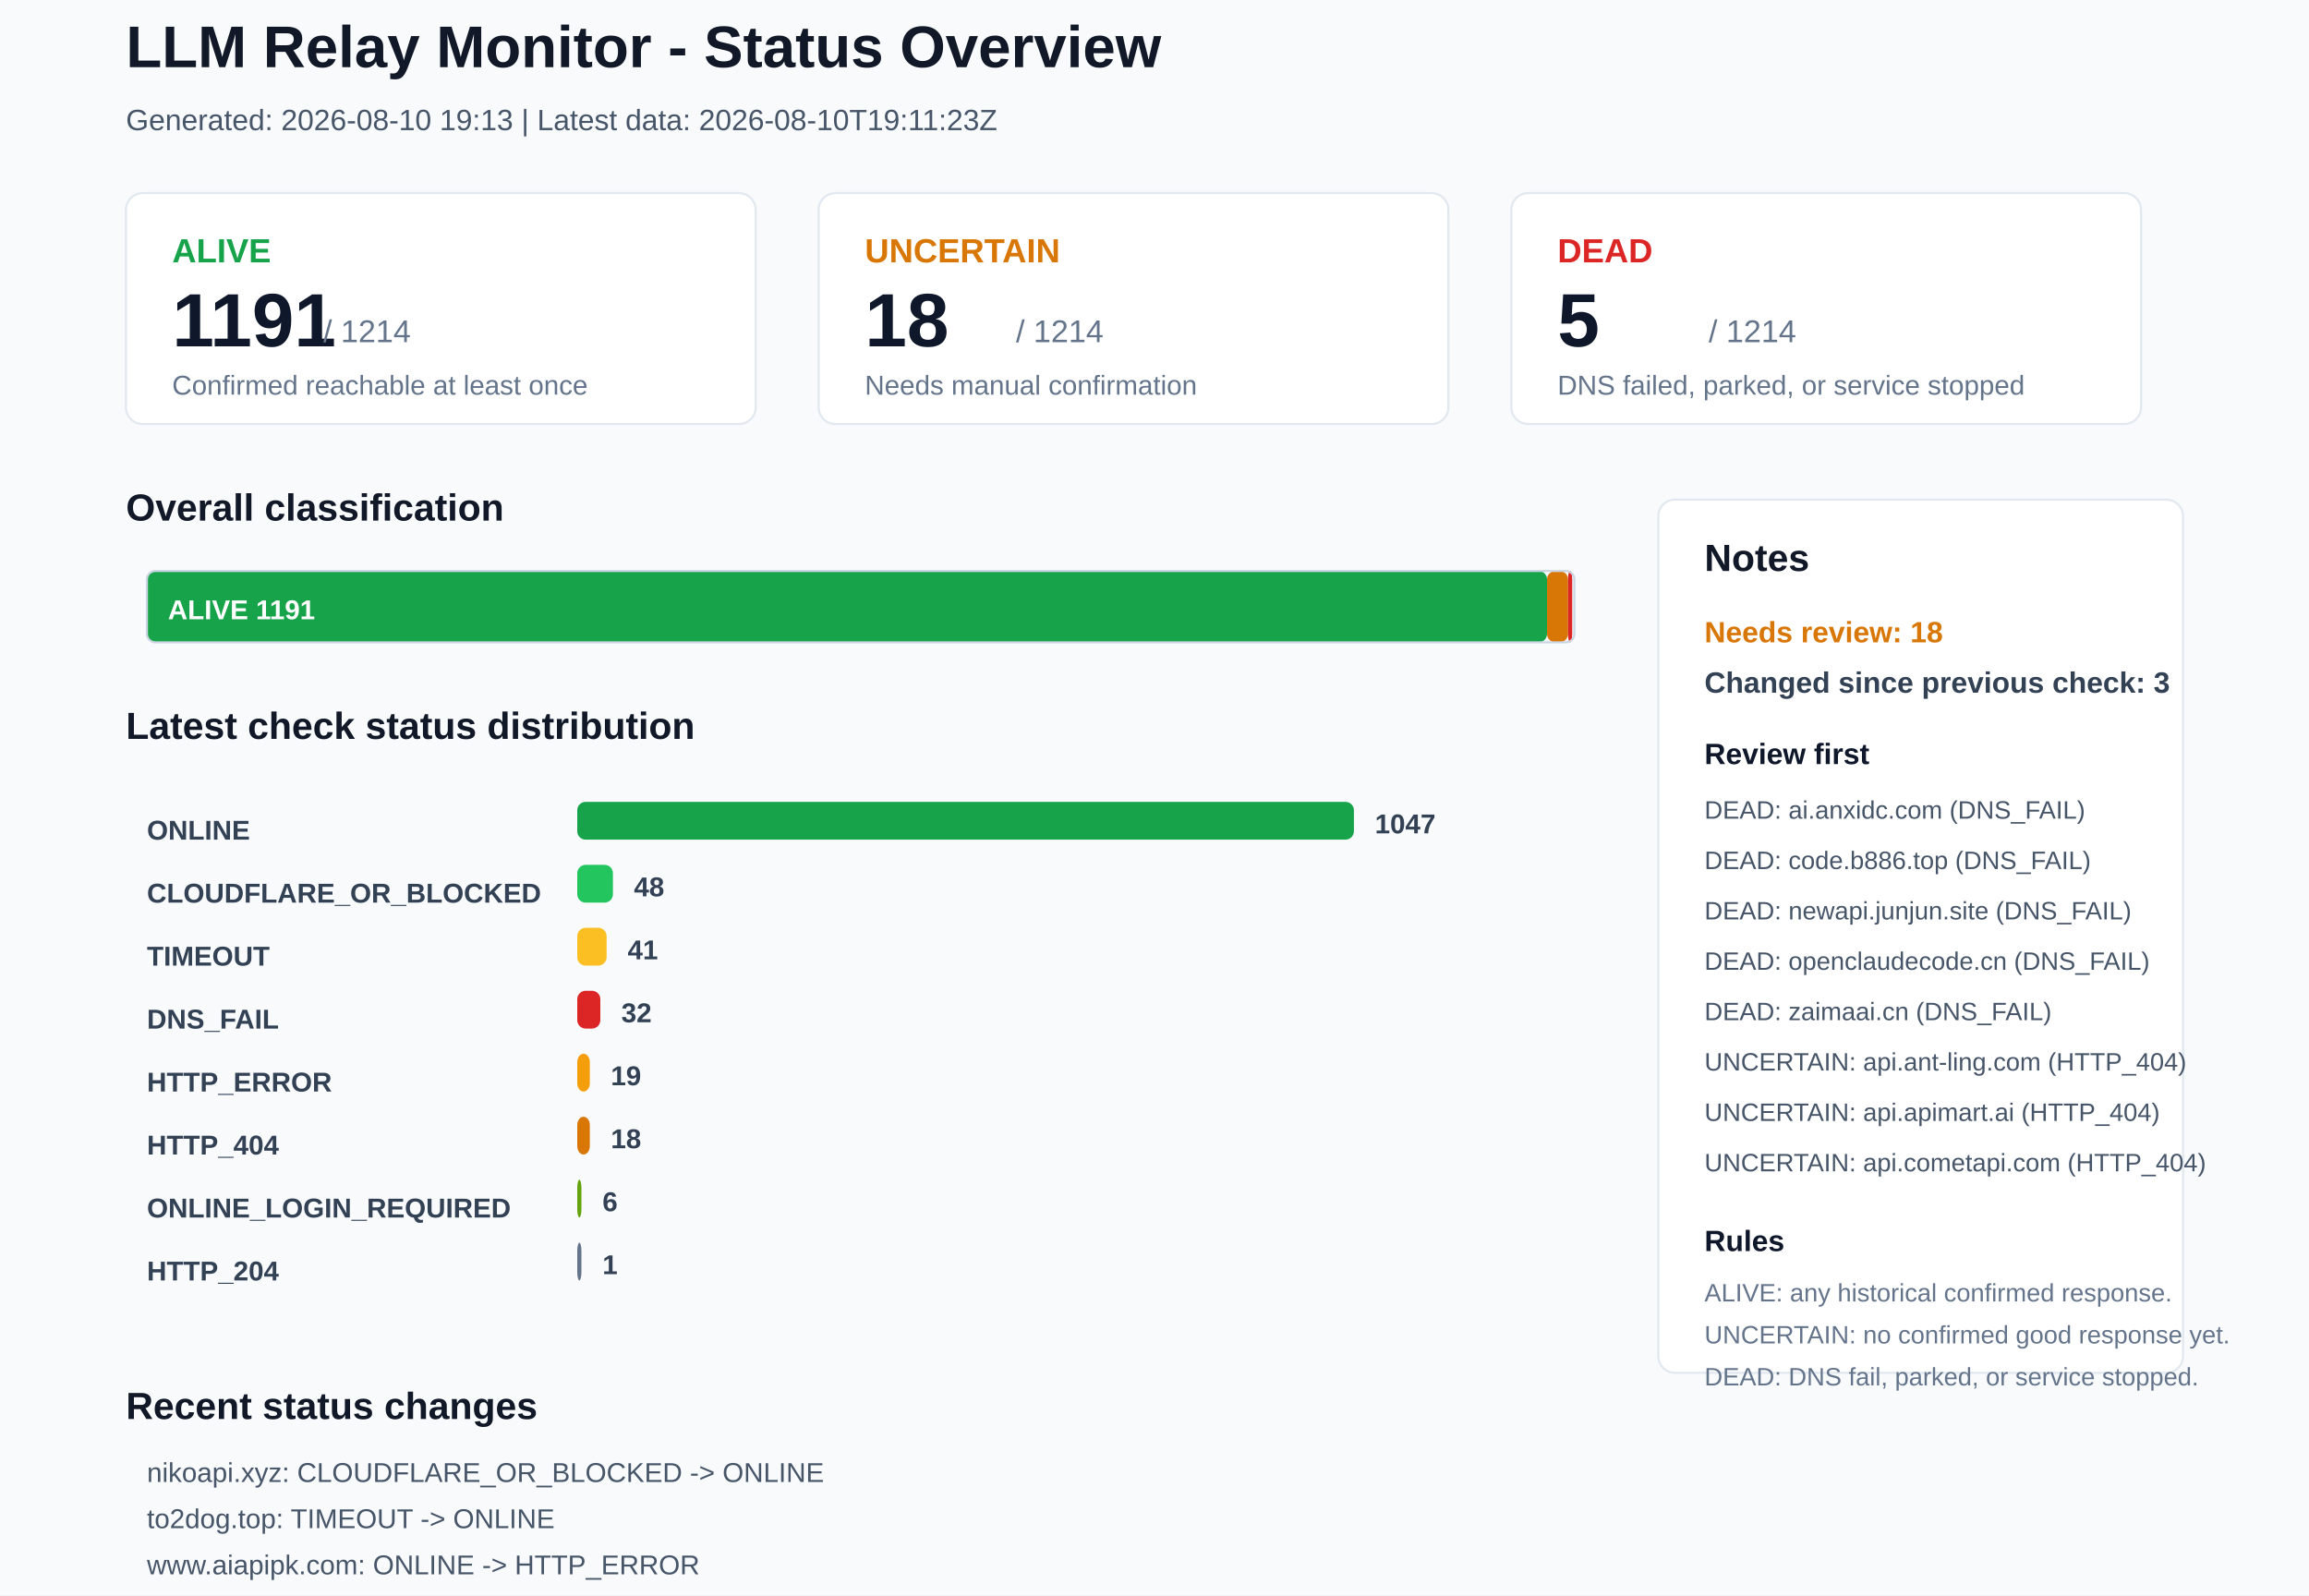
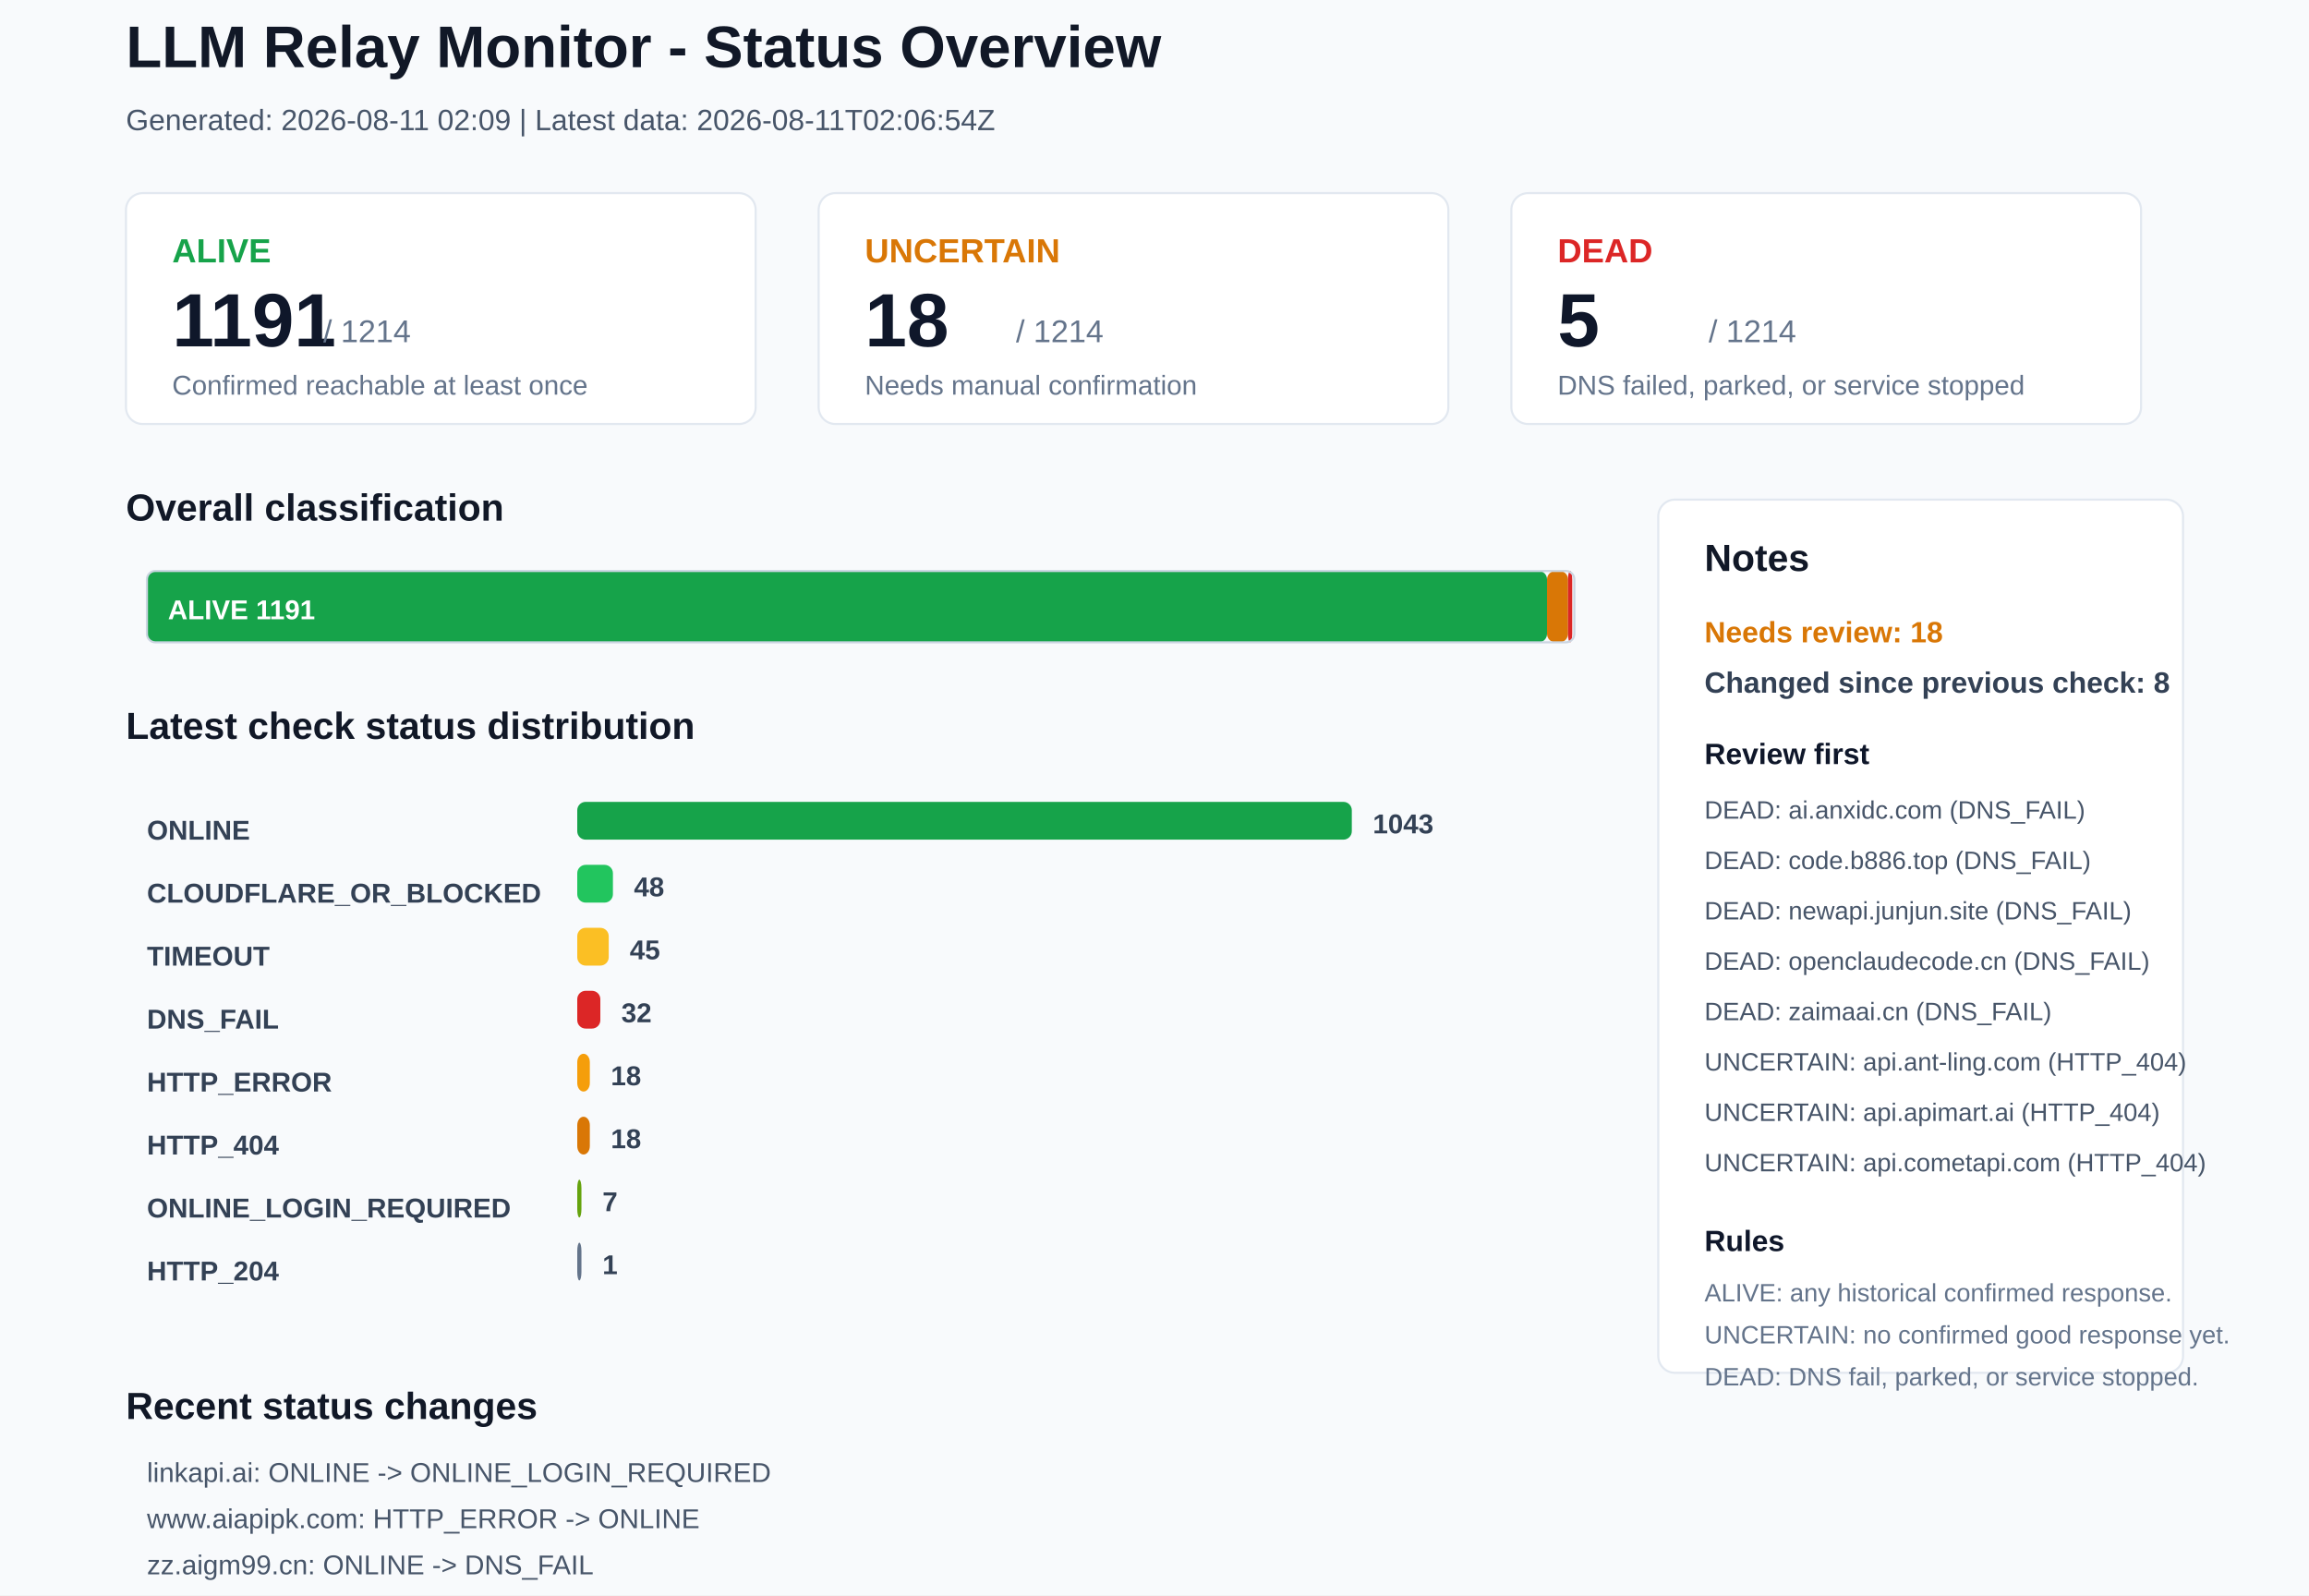
<svg xmlns="http://www.w3.org/2000/svg" width="1100" height="760" viewBox="0 0 1100 760">
  <rect x="0" y="0" width="1100" height="760" rx="0" fill="#F8FAFC" stroke="none" />
  <text x="60" y="32" font-family="Arial, sans-serif" font-size="28" font-weight="700" fill="#111827">LLM Relay Monitor - Status Overview</text>
-   <text x="60" y="62" font-family="Arial, sans-serif" font-size="14" font-weight="400" fill="#475569">Generated: 2026-08-10 19:13 | Latest data: 2026-08-10T19:11:23Z</text>
+   <text x="60" y="62" font-family="Arial, sans-serif" font-size="14" font-weight="400" fill="#475569">Generated: 2026-08-11 02:09 | Latest data: 2026-08-11T02:06:54Z</text>
  <rect x="60" y="92" width="300" height="110" rx="8" fill="#FFFFFF" stroke="#E2E8F0" />
  <text x="82" y="125" font-family="Arial, sans-serif" font-size="16" font-weight="700" fill="#16A34A">ALIVE</text>
  <text x="82" y="165" font-family="Arial, sans-serif" font-size="36" font-weight="700" fill="#0F172A">1191</text>
  <text x="154" y="163" font-family="Arial, sans-serif" font-size="15" font-weight="400" fill="#64748B">/ 1214</text>
  <text x="82" y="188" font-family="Arial, sans-serif" font-size="13" font-weight="400" fill="#64748B">Confirmed reachable at least once</text>
  <rect x="390" y="92" width="300" height="110" rx="8" fill="#FFFFFF" stroke="#E2E8F0" />
  <text x="412" y="125" font-family="Arial, sans-serif" font-size="16" font-weight="700" fill="#D97706">UNCERTAIN</text>
  <text x="412" y="165" font-family="Arial, sans-serif" font-size="36" font-weight="700" fill="#0F172A">18</text>
  <text x="484" y="163" font-family="Arial, sans-serif" font-size="15" font-weight="400" fill="#64748B">/ 1214</text>
  <text x="412" y="188" font-family="Arial, sans-serif" font-size="13" font-weight="400" fill="#64748B">Needs manual confirmation</text>
  <rect x="720" y="92" width="300" height="110" rx="8" fill="#FFFFFF" stroke="#E2E8F0" />
  <text x="742" y="125" font-family="Arial, sans-serif" font-size="16" font-weight="700" fill="#DC2626">DEAD</text>
  <text x="742" y="165" font-family="Arial, sans-serif" font-size="36" font-weight="700" fill="#0F172A">5</text>
  <text x="814" y="163" font-family="Arial, sans-serif" font-size="15" font-weight="400" fill="#64748B">/ 1214</text>
  <text x="742" y="188" font-family="Arial, sans-serif" font-size="13" font-weight="400" fill="#64748B">DNS failed, parked, or service stopped</text>
  <text x="60" y="248" font-family="Arial, sans-serif" font-size="18" font-weight="700" fill="#111827">Overall classification</text>
  <rect x="70" y="272" width="667" height="34" rx="4" fill="#16A34A" stroke="none" />
  <text x="80" y="295" font-family="Arial, sans-serif" font-size="13" font-weight="700" fill="#FFFFFF">ALIVE 1191</text>
  <rect x="737" y="272" width="10" height="34" rx="4" fill="#D97706" stroke="none" />
  <rect x="747" y="272" width="2" height="34" rx="4" fill="#DC2626" stroke="none" />
  <rect x="70" y="272" width="680" height="34" rx="4" fill="none" stroke="#CBD5E1" />
  <text x="60" y="352" font-family="Arial, sans-serif" font-size="18" font-weight="700" fill="#111827">Latest check status distribution</text>
  <text x="70" y="400" font-family="Arial, sans-serif" font-size="13" font-weight="700" fill="#334155">ONLINE</text>
-   <rect x="275" y="382" width="370" height="18" rx="4" fill="#16A34A" stroke="none" />
-   <text x="655" y="397" font-family="Arial, sans-serif" font-size="13" font-weight="700" fill="#334155">1047</text>
+   <rect x="275" y="382" width="369" height="18" rx="4" fill="#16A34A" stroke="none" />
+   <text x="654" y="397" font-family="Arial, sans-serif" font-size="13" font-weight="700" fill="#334155">1043</text>
  <text x="70" y="430" font-family="Arial, sans-serif" font-size="13" font-weight="700" fill="#334155">CLOUDFLARE_OR_BLOCKED</text>
  <rect x="275" y="412" width="17" height="18" rx="4" fill="#22C55E" stroke="none" />
  <text x="302" y="427" font-family="Arial, sans-serif" font-size="13" font-weight="700" fill="#334155">48</text>
  <text x="70" y="460" font-family="Arial, sans-serif" font-size="13" font-weight="700" fill="#334155">TIMEOUT</text>
-   <rect x="275" y="442" width="14" height="18" rx="4" fill="#FBBF24" stroke="none" />
-   <text x="299" y="457" font-family="Arial, sans-serif" font-size="13" font-weight="700" fill="#334155">41</text>
+   <rect x="275" y="442" width="15" height="18" rx="4" fill="#FBBF24" stroke="none" />
+   <text x="300" y="457" font-family="Arial, sans-serif" font-size="13" font-weight="700" fill="#334155">45</text>
  <text x="70" y="490" font-family="Arial, sans-serif" font-size="13" font-weight="700" fill="#334155">DNS_FAIL</text>
  <rect x="275" y="472" width="11" height="18" rx="4" fill="#DC2626" stroke="none" />
  <text x="296" y="487" font-family="Arial, sans-serif" font-size="13" font-weight="700" fill="#334155">32</text>
  <text x="70" y="520" font-family="Arial, sans-serif" font-size="13" font-weight="700" fill="#334155">HTTP_ERROR</text>
  <rect x="275" y="502" width="6" height="18" rx="4" fill="#F59E0B" stroke="none" />
-   <text x="291" y="517" font-family="Arial, sans-serif" font-size="13" font-weight="700" fill="#334155">19</text>
+   <text x="291" y="517" font-family="Arial, sans-serif" font-size="13" font-weight="700" fill="#334155">18</text>
  <text x="70" y="550" font-family="Arial, sans-serif" font-size="13" font-weight="700" fill="#334155">HTTP_404</text>
  <rect x="275" y="532" width="6" height="18" rx="4" fill="#D97706" stroke="none" />
  <text x="291" y="547" font-family="Arial, sans-serif" font-size="13" font-weight="700" fill="#334155">18</text>
  <text x="70" y="580" font-family="Arial, sans-serif" font-size="13" font-weight="700" fill="#334155">ONLINE_LOGIN_REQUIRED</text>
  <rect x="275" y="562" width="2" height="18" rx="4" fill="#65A30D" stroke="none" />
-   <text x="287" y="577" font-family="Arial, sans-serif" font-size="13" font-weight="700" fill="#334155">6</text>
+   <text x="287" y="577" font-family="Arial, sans-serif" font-size="13" font-weight="700" fill="#334155">7</text>
  <text x="70" y="610" font-family="Arial, sans-serif" font-size="13" font-weight="700" fill="#334155">HTTP_204</text>
  <rect x="275" y="592" width="2" height="18" rx="4" fill="#64748B" stroke="none" />
  <text x="287" y="607" font-family="Arial, sans-serif" font-size="13" font-weight="700" fill="#334155">1</text>
  <rect x="790" y="238" width="250" height="416" rx="8" fill="#FFFFFF" stroke="#E2E8F0" />
  <text x="812" y="272" font-family="Arial, sans-serif" font-size="18" font-weight="700" fill="#111827">Notes</text>
  <text x="812" y="306" font-family="Arial, sans-serif" font-size="14" font-weight="700" fill="#D97706">Needs review: 18</text>
-   <text x="812" y="330" font-family="Arial, sans-serif" font-size="14" font-weight="700" fill="#334155">Changed since previous check: 3</text>
+   <text x="812" y="330" font-family="Arial, sans-serif" font-size="14" font-weight="700" fill="#334155">Changed since previous check: 8</text>
  <text x="812" y="364" font-family="Arial, sans-serif" font-size="14" font-weight="700" fill="#0F172A">Review first</text>
  <text x="812" y="390" font-family="Arial, sans-serif" font-size="12" font-weight="400" fill="#475569">DEAD: ai.anxidc.com (DNS_FAIL)</text>
  <text x="812" y="414" font-family="Arial, sans-serif" font-size="12" font-weight="400" fill="#475569">DEAD: code.b886.top (DNS_FAIL)</text>
  <text x="812" y="438" font-family="Arial, sans-serif" font-size="12" font-weight="400" fill="#475569">DEAD: newapi.junjun.site (DNS_FAIL)</text>
  <text x="812" y="462" font-family="Arial, sans-serif" font-size="12" font-weight="400" fill="#475569">DEAD: openclaudecode.cn (DNS_FAIL)</text>
  <text x="812" y="486" font-family="Arial, sans-serif" font-size="12" font-weight="400" fill="#475569">DEAD: zaimaai.cn (DNS_FAIL)</text>
  <text x="812" y="510" font-family="Arial, sans-serif" font-size="12" font-weight="400" fill="#475569">UNCERTAIN: api.ant-ling.com (HTTP_404)</text>
  <text x="812" y="534" font-family="Arial, sans-serif" font-size="12" font-weight="400" fill="#475569">UNCERTAIN: api.apimart.ai (HTTP_404)</text>
  <text x="812" y="558" font-family="Arial, sans-serif" font-size="12" font-weight="400" fill="#475569">UNCERTAIN: api.cometapi.com (HTTP_404)</text>
  <text x="812" y="596" font-family="Arial, sans-serif" font-size="14" font-weight="700" fill="#0F172A">Rules</text>
  <text x="812" y="620" font-family="Arial, sans-serif" font-size="12" font-weight="400" fill="#64748B">ALIVE: any historical confirmed response.</text>
  <text x="812" y="640" font-family="Arial, sans-serif" font-size="12" font-weight="400" fill="#64748B">UNCERTAIN: no confirmed good response yet.</text>
  <text x="812" y="660" font-family="Arial, sans-serif" font-size="12" font-weight="400" fill="#64748B">DEAD: DNS fail, parked, or service stopped.</text>
  <text x="60" y="676" font-family="Arial, sans-serif" font-size="18" font-weight="700" fill="#111827">Recent status changes</text>
-   <text x="70" y="706" font-family="Arial, sans-serif" font-size="13" font-weight="400" fill="#475569">nikoapi.xyz: CLOUDFLARE_OR_BLOCKED -&gt; ONLINE</text>
-   <text x="70" y="728" font-family="Arial, sans-serif" font-size="13" font-weight="400" fill="#475569">to2dog.top: TIMEOUT -&gt; ONLINE</text>
-   <text x="70" y="750" font-family="Arial, sans-serif" font-size="13" font-weight="400" fill="#475569">www.aiapipk.com: ONLINE -&gt; HTTP_ERROR</text>
+   <text x="70" y="706" font-family="Arial, sans-serif" font-size="13" font-weight="400" fill="#475569">linkapi.ai: ONLINE -&gt; ONLINE_LOGIN_REQUIRED</text>
+   <text x="70" y="728" font-family="Arial, sans-serif" font-size="13" font-weight="400" fill="#475569">www.aiapipk.com: HTTP_ERROR -&gt; ONLINE</text>
+   <text x="70" y="750" font-family="Arial, sans-serif" font-size="13" font-weight="400" fill="#475569">zz.aigm99.cn: ONLINE -&gt; DNS_FAIL</text>
+   <text x="70" y="772" font-family="Arial, sans-serif" font-size="13" font-weight="400" fill="#475569">52mx.net: ONLINE -&gt; TIMEOUT</text>
+   <text x="70" y="794" font-family="Arial, sans-serif" font-size="13" font-weight="400" fill="#475569">juxingai.top: ONLINE -&gt; HTTP_ERROR</text>
+   <text x="70" y="816" font-family="Arial, sans-serif" font-size="13" font-weight="400" fill="#475569">lkyujun.cn: DNS_FAIL -&gt; TIMEOUT</text>
</svg>
